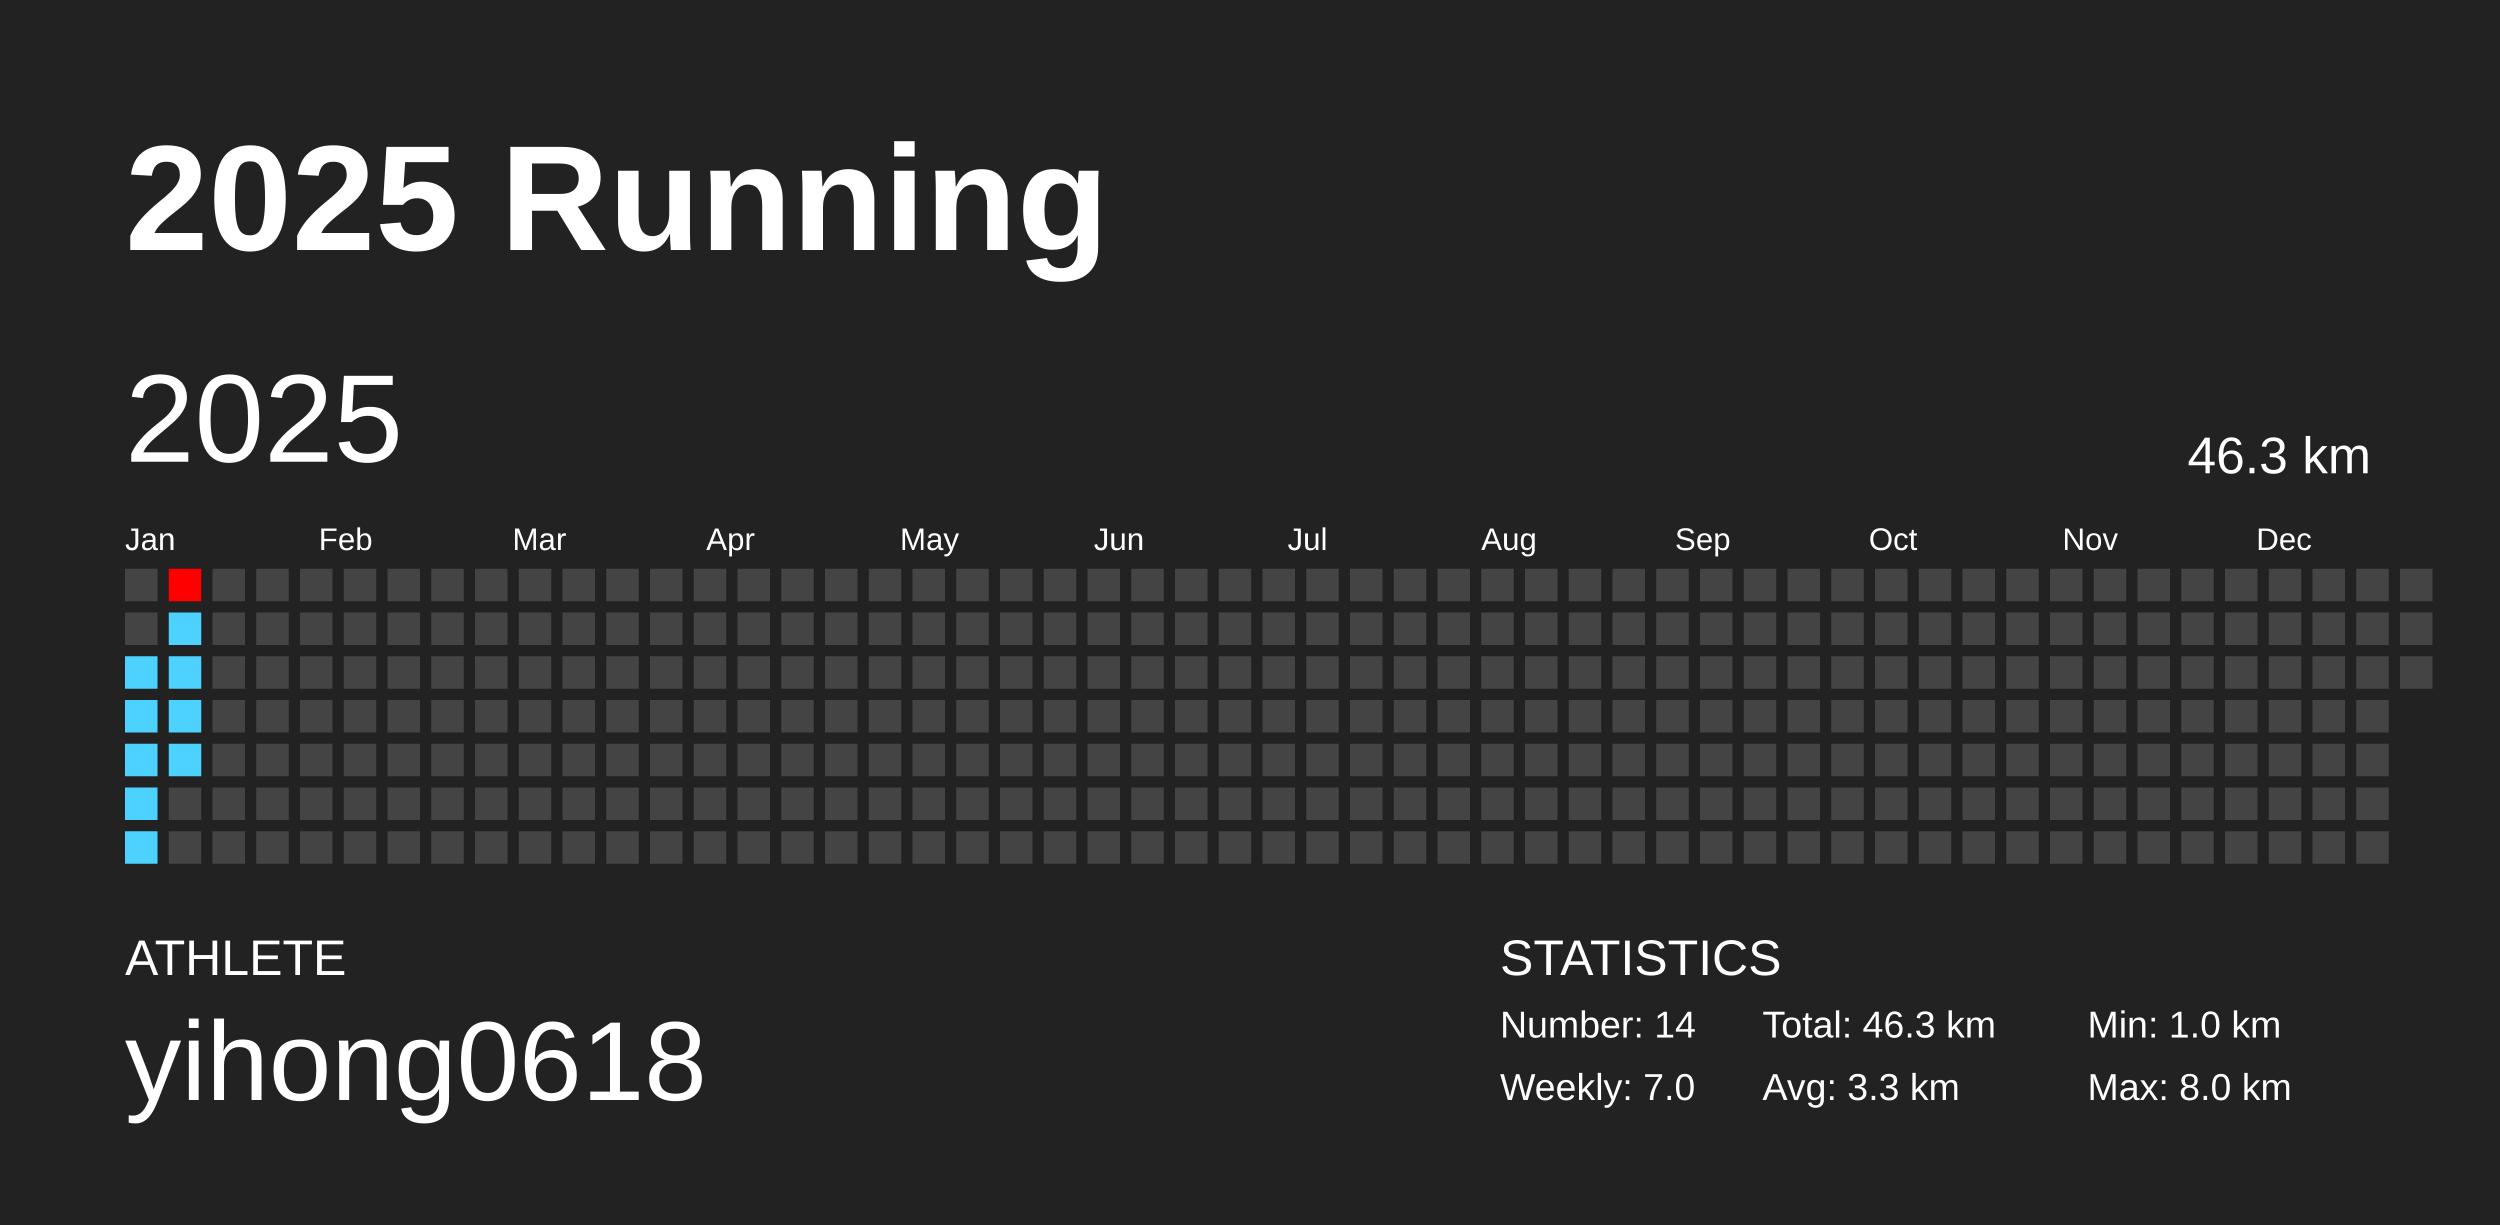
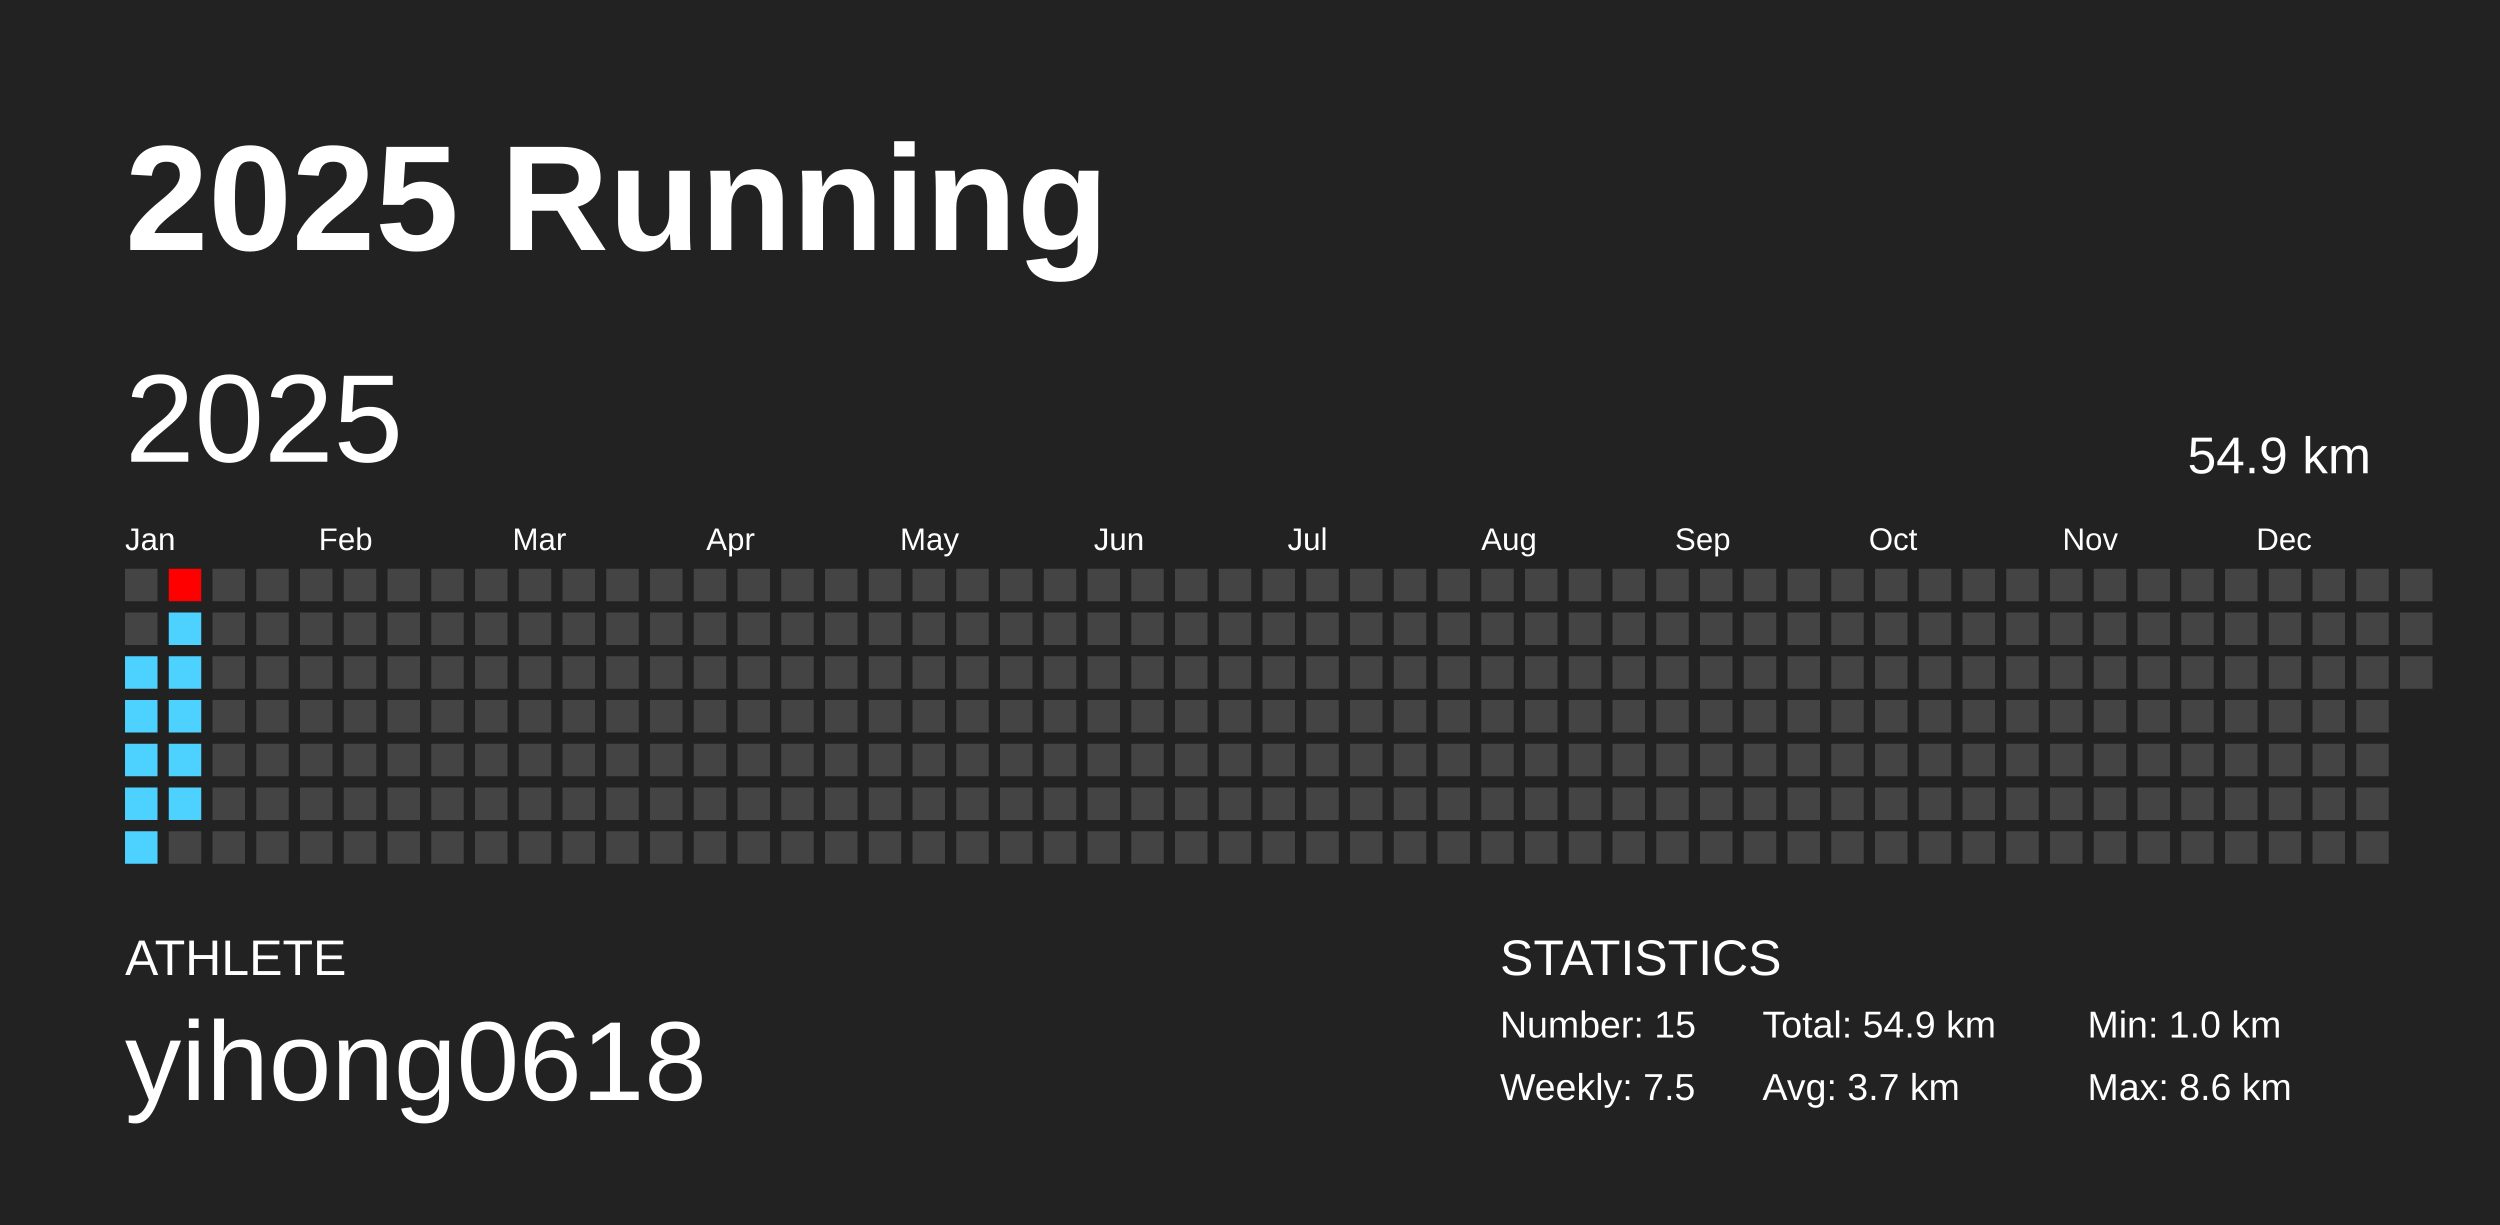
<svg xmlns="http://www.w3.org/2000/svg" baseProfile="full" height="98mm" version="1.1" viewBox="0,0,200,98" width="200mm">
  <defs />
  <rect fill="#222222" height="98" width="200" x="0" y="0" />
  <text fill="#FFFFFF" style="font-size:12px; font-family:Arial; font-weight:bold;" x="10" y="20">2025 Running</text>
  <text fill="#FFFFFF" style="font-size:4px; font-family:Arial" x="10" y="78">ATHLETE</text>
  <text fill="#FFFFFF" style="font-size:9px; font-family:Arial" x="10" y="88">yihong0618</text>
  <text fill="#FFFFFF" style="font-size:4px; font-family:Arial" x="120" y="78">STATISTICS</text>
-   <text fill="#FFFFFF" style="font-size:3px; font-family:Arial" x="120" y="83">Number: 14</text>
-   <text fill="#FFFFFF" style="font-size:3px; font-family:Arial" x="120" y="88">Weekly: 7.0</text>
-   <text fill="#FFFFFF" style="font-size:3px; font-family:Arial" x="141" y="83">Total: 46.3 km</text>
-   <text fill="#FFFFFF" style="font-size:3px; font-family:Arial" x="141" y="88">Avg: 3.3 km</text>
+   <text fill="#FFFFFF" style="font-size:3px; font-family:Arial" x="120" y="83">Number: 15</text>
+   <text fill="#FFFFFF" style="font-size:3px; font-family:Arial" x="120" y="88">Weekly: 7.5</text>
+   <text fill="#FFFFFF" style="font-size:3px; font-family:Arial" x="141" y="83">Total: 54.9 km</text>
+   <text fill="#FFFFFF" style="font-size:3px; font-family:Arial" x="141" y="88">Avg: 3.7 km</text>
  <text fill="#FFFFFF" style="font-size:3px; font-family:Arial" x="167" y="83">Min: 1.0 km</text>
-   <text fill="#FFFFFF" style="font-size:3px; font-family:Arial" x="167" y="88">Max: 8.0 km</text>
+   <text fill="#FFFFFF" style="font-size:3px; font-family:Arial" x="167" y="88">Max: 8.6 km</text>
  <text dominant-baseline="hanging" fill="#FFFFFF" style="font-size:10.0px; font-family:Arial;" x="10" y="30">2025</text>
-   <text dominant-baseline="hanging" fill="#FFFFFF" style="font-size:4.125px; font-family:Arial;" x="175" y="35">46.3 km</text>
+   <text dominant-baseline="hanging" fill="#FFFFFF" style="font-size:4.125px; font-family:Arial;" x="175" y="35">54.9 km</text>
  <text fill="#FFFFFF" style="font-size:2.5px; font-family:Arial" x="10.0" y="44">Jan</text>
  <text fill="#FFFFFF" style="font-size:2.5px; font-family:Arial" x="25.5" y="44">Feb</text>
  <text fill="#FFFFFF" style="font-size:2.5px; font-family:Arial" x="41.0" y="44">Mar</text>
  <text fill="#FFFFFF" style="font-size:2.5px; font-family:Arial" x="56.5" y="44">Apr</text>
  <text fill="#FFFFFF" style="font-size:2.5px; font-family:Arial" x="72.0" y="44">May</text>
  <text fill="#FFFFFF" style="font-size:2.5px; font-family:Arial" x="87.5" y="44">Jun</text>
  <text fill="#FFFFFF" style="font-size:2.5px; font-family:Arial" x="103.0" y="44">Jul</text>
  <text fill="#FFFFFF" style="font-size:2.5px; font-family:Arial" x="118.5" y="44">Aug</text>
  <text fill="#FFFFFF" style="font-size:2.5px; font-family:Arial" x="134.0" y="44">Sep</text>
  <text fill="#FFFFFF" style="font-size:2.5px; font-family:Arial" x="149.5" y="44">Oct</text>
  <text fill="#FFFFFF" style="font-size:2.5px; font-family:Arial" x="165.0" y="44">Nov</text>
  <text fill="#FFFFFF" style="font-size:2.5px; font-family:Arial" x="180.5" y="44">Dec</text>
  <rect fill="#444444" height="2.6" width="2.6" x="10.0" y="45.5" />
  <rect fill="#444444" height="2.6" width="2.6" x="10.0" y="49.0" />
  <rect fill="#4dd2ff" height="2.6" width="2.6" x="10.0" y="52.5" />
  <rect fill="#4dd2ff" height="2.6" width="2.6" x="10.0" y="56.0" />
  <rect fill="#4dd2ff" height="2.6" width="2.6" x="10.0" y="59.5" />
  <rect fill="#4dd2ff" height="2.6" width="2.6" x="10.0" y="63.0" />
  <rect fill="#4dd2ff" height="2.6" width="2.6" x="10.0" y="66.5" />
  <rect fill="#ff0000" height="2.6" width="2.6" x="13.5" y="45.5" />
  <rect fill="#4dd2ff" height="2.6" width="2.6" x="13.5" y="49.0" />
  <rect fill="#4dd2ff" height="2.6" width="2.6" x="13.5" y="52.5" />
  <rect fill="#4dd2ff" height="2.6" width="2.6" x="13.5" y="56.0" />
  <rect fill="#4dd2ff" height="2.6" width="2.6" x="13.5" y="59.5" />
-   <rect fill="#444444" height="2.6" width="2.6" x="13.5" y="63.0" />
+   <rect fill="#4dd2ff" height="2.6" width="2.6" x="13.5" y="63.0" />
  <rect fill="#444444" height="2.6" width="2.6" x="13.5" y="66.5" />
  <rect fill="#444444" height="2.6" width="2.6" x="17.0" y="45.5" />
  <rect fill="#444444" height="2.6" width="2.6" x="17.0" y="49.0" />
  <rect fill="#444444" height="2.6" width="2.6" x="17.0" y="52.5" />
  <rect fill="#444444" height="2.6" width="2.6" x="17.0" y="56.0" />
  <rect fill="#444444" height="2.6" width="2.6" x="17.0" y="59.5" />
  <rect fill="#444444" height="2.6" width="2.6" x="17.0" y="63.0" />
  <rect fill="#444444" height="2.6" width="2.6" x="17.0" y="66.5" />
  <rect fill="#444444" height="2.6" width="2.6" x="20.5" y="45.5" />
  <rect fill="#444444" height="2.6" width="2.6" x="20.5" y="49.0" />
  <rect fill="#444444" height="2.6" width="2.6" x="20.5" y="52.5" />
  <rect fill="#444444" height="2.6" width="2.6" x="20.5" y="56.0" />
  <rect fill="#444444" height="2.6" width="2.6" x="20.5" y="59.5" />
  <rect fill="#444444" height="2.6" width="2.6" x="20.5" y="63.0" />
  <rect fill="#444444" height="2.6" width="2.6" x="20.5" y="66.5" />
  <rect fill="#444444" height="2.6" width="2.6" x="24.0" y="45.5" />
  <rect fill="#444444" height="2.6" width="2.6" x="24.0" y="49.0" />
  <rect fill="#444444" height="2.6" width="2.6" x="24.0" y="52.5" />
  <rect fill="#444444" height="2.6" width="2.6" x="24.0" y="56.0" />
  <rect fill="#444444" height="2.6" width="2.6" x="24.0" y="59.5" />
  <rect fill="#444444" height="2.6" width="2.6" x="24.0" y="63.0" />
  <rect fill="#444444" height="2.6" width="2.6" x="24.0" y="66.5" />
  <rect fill="#444444" height="2.6" width="2.6" x="27.5" y="45.5" />
  <rect fill="#444444" height="2.6" width="2.6" x="27.5" y="49.0" />
  <rect fill="#444444" height="2.6" width="2.6" x="27.5" y="52.5" />
  <rect fill="#444444" height="2.6" width="2.6" x="27.5" y="56.0" />
  <rect fill="#444444" height="2.6" width="2.6" x="27.5" y="59.5" />
  <rect fill="#444444" height="2.6" width="2.6" x="27.5" y="63.0" />
  <rect fill="#444444" height="2.6" width="2.6" x="27.5" y="66.5" />
  <rect fill="#444444" height="2.6" width="2.6" x="31.0" y="45.5" />
  <rect fill="#444444" height="2.6" width="2.6" x="31.0" y="49.0" />
  <rect fill="#444444" height="2.6" width="2.6" x="31.0" y="52.5" />
  <rect fill="#444444" height="2.6" width="2.6" x="31.0" y="56.0" />
  <rect fill="#444444" height="2.6" width="2.6" x="31.0" y="59.5" />
  <rect fill="#444444" height="2.6" width="2.6" x="31.0" y="63.0" />
  <rect fill="#444444" height="2.6" width="2.6" x="31.0" y="66.5" />
  <rect fill="#444444" height="2.6" width="2.6" x="34.5" y="45.5" />
  <rect fill="#444444" height="2.6" width="2.6" x="34.5" y="49.0" />
  <rect fill="#444444" height="2.6" width="2.6" x="34.5" y="52.5" />
  <rect fill="#444444" height="2.6" width="2.6" x="34.5" y="56.0" />
  <rect fill="#444444" height="2.6" width="2.6" x="34.5" y="59.5" />
  <rect fill="#444444" height="2.6" width="2.6" x="34.5" y="63.0" />
  <rect fill="#444444" height="2.6" width="2.6" x="34.5" y="66.5" />
  <rect fill="#444444" height="2.6" width="2.6" x="38.0" y="45.5" />
  <rect fill="#444444" height="2.6" width="2.6" x="38.0" y="49.0" />
  <rect fill="#444444" height="2.6" width="2.6" x="38.0" y="52.5" />
  <rect fill="#444444" height="2.6" width="2.6" x="38.0" y="56.0" />
  <rect fill="#444444" height="2.6" width="2.6" x="38.0" y="59.5" />
  <rect fill="#444444" height="2.6" width="2.6" x="38.0" y="63.0" />
  <rect fill="#444444" height="2.6" width="2.6" x="38.0" y="66.5" />
  <rect fill="#444444" height="2.6" width="2.6" x="41.5" y="45.5" />
  <rect fill="#444444" height="2.6" width="2.6" x="41.5" y="49.0" />
  <rect fill="#444444" height="2.6" width="2.6" x="41.5" y="52.5" />
  <rect fill="#444444" height="2.6" width="2.6" x="41.5" y="56.0" />
  <rect fill="#444444" height="2.6" width="2.6" x="41.5" y="59.5" />
  <rect fill="#444444" height="2.6" width="2.6" x="41.5" y="63.0" />
  <rect fill="#444444" height="2.6" width="2.6" x="41.5" y="66.5" />
  <rect fill="#444444" height="2.6" width="2.6" x="45.0" y="45.5" />
  <rect fill="#444444" height="2.6" width="2.6" x="45.0" y="49.0" />
  <rect fill="#444444" height="2.6" width="2.6" x="45.0" y="52.5" />
  <rect fill="#444444" height="2.6" width="2.6" x="45.0" y="56.0" />
  <rect fill="#444444" height="2.6" width="2.6" x="45.0" y="59.5" />
  <rect fill="#444444" height="2.6" width="2.6" x="45.0" y="63.0" />
  <rect fill="#444444" height="2.6" width="2.6" x="45.0" y="66.5" />
  <rect fill="#444444" height="2.6" width="2.6" x="48.5" y="45.5" />
  <rect fill="#444444" height="2.6" width="2.6" x="48.5" y="49.0" />
  <rect fill="#444444" height="2.6" width="2.6" x="48.5" y="52.5" />
  <rect fill="#444444" height="2.6" width="2.6" x="48.5" y="56.0" />
  <rect fill="#444444" height="2.6" width="2.6" x="48.5" y="59.5" />
  <rect fill="#444444" height="2.6" width="2.6" x="48.5" y="63.0" />
  <rect fill="#444444" height="2.6" width="2.6" x="48.5" y="66.5" />
  <rect fill="#444444" height="2.6" width="2.6" x="52.0" y="45.5" />
  <rect fill="#444444" height="2.6" width="2.6" x="52.0" y="49.0" />
  <rect fill="#444444" height="2.6" width="2.6" x="52.0" y="52.5" />
  <rect fill="#444444" height="2.6" width="2.6" x="52.0" y="56.0" />
  <rect fill="#444444" height="2.6" width="2.6" x="52.0" y="59.5" />
  <rect fill="#444444" height="2.6" width="2.6" x="52.0" y="63.0" />
  <rect fill="#444444" height="2.6" width="2.6" x="52.0" y="66.5" />
  <rect fill="#444444" height="2.6" width="2.6" x="55.5" y="45.5" />
  <rect fill="#444444" height="2.6" width="2.6" x="55.5" y="49.0" />
  <rect fill="#444444" height="2.6" width="2.6" x="55.5" y="52.5" />
  <rect fill="#444444" height="2.6" width="2.6" x="55.5" y="56.0" />
  <rect fill="#444444" height="2.6" width="2.6" x="55.5" y="59.5" />
  <rect fill="#444444" height="2.6" width="2.6" x="55.5" y="63.0" />
  <rect fill="#444444" height="2.6" width="2.6" x="55.5" y="66.5" />
  <rect fill="#444444" height="2.6" width="2.6" x="59.0" y="45.5" />
  <rect fill="#444444" height="2.6" width="2.6" x="59.0" y="49.0" />
  <rect fill="#444444" height="2.6" width="2.6" x="59.0" y="52.5" />
  <rect fill="#444444" height="2.6" width="2.6" x="59.0" y="56.0" />
  <rect fill="#444444" height="2.6" width="2.6" x="59.0" y="59.5" />
  <rect fill="#444444" height="2.6" width="2.6" x="59.0" y="63.0" />
  <rect fill="#444444" height="2.6" width="2.6" x="59.0" y="66.5" />
  <rect fill="#444444" height="2.6" width="2.6" x="62.5" y="45.5" />
  <rect fill="#444444" height="2.6" width="2.6" x="62.5" y="49.0" />
  <rect fill="#444444" height="2.6" width="2.6" x="62.5" y="52.5" />
  <rect fill="#444444" height="2.6" width="2.6" x="62.5" y="56.0" />
  <rect fill="#444444" height="2.6" width="2.6" x="62.5" y="59.5" />
  <rect fill="#444444" height="2.6" width="2.6" x="62.5" y="63.0" />
  <rect fill="#444444" height="2.6" width="2.6" x="62.5" y="66.5" />
  <rect fill="#444444" height="2.6" width="2.6" x="66.0" y="45.5" />
  <rect fill="#444444" height="2.6" width="2.6" x="66.0" y="49.0" />
  <rect fill="#444444" height="2.6" width="2.6" x="66.0" y="52.5" />
  <rect fill="#444444" height="2.6" width="2.6" x="66.0" y="56.0" />
  <rect fill="#444444" height="2.6" width="2.6" x="66.0" y="59.5" />
  <rect fill="#444444" height="2.6" width="2.6" x="66.0" y="63.0" />
  <rect fill="#444444" height="2.6" width="2.6" x="66.0" y="66.5" />
  <rect fill="#444444" height="2.6" width="2.6" x="69.5" y="45.5" />
  <rect fill="#444444" height="2.6" width="2.6" x="69.5" y="49.0" />
  <rect fill="#444444" height="2.6" width="2.6" x="69.5" y="52.5" />
  <rect fill="#444444" height="2.6" width="2.6" x="69.5" y="56.0" />
  <rect fill="#444444" height="2.6" width="2.6" x="69.5" y="59.5" />
  <rect fill="#444444" height="2.6" width="2.6" x="69.5" y="63.0" />
  <rect fill="#444444" height="2.6" width="2.6" x="69.5" y="66.5" />
  <rect fill="#444444" height="2.6" width="2.6" x="73.0" y="45.5" />
  <rect fill="#444444" height="2.6" width="2.6" x="73.0" y="49.0" />
  <rect fill="#444444" height="2.6" width="2.6" x="73.0" y="52.5" />
  <rect fill="#444444" height="2.6" width="2.6" x="73.0" y="56.0" />
  <rect fill="#444444" height="2.6" width="2.6" x="73.0" y="59.5" />
  <rect fill="#444444" height="2.6" width="2.6" x="73.0" y="63.0" />
  <rect fill="#444444" height="2.6" width="2.6" x="73.0" y="66.5" />
  <rect fill="#444444" height="2.6" width="2.6" x="76.5" y="45.5" />
  <rect fill="#444444" height="2.6" width="2.6" x="76.5" y="49.0" />
  <rect fill="#444444" height="2.6" width="2.6" x="76.5" y="52.5" />
  <rect fill="#444444" height="2.6" width="2.6" x="76.5" y="56.0" />
  <rect fill="#444444" height="2.6" width="2.6" x="76.5" y="59.5" />
  <rect fill="#444444" height="2.6" width="2.6" x="76.5" y="63.0" />
  <rect fill="#444444" height="2.6" width="2.6" x="76.5" y="66.5" />
  <rect fill="#444444" height="2.6" width="2.6" x="80.0" y="45.5" />
  <rect fill="#444444" height="2.6" width="2.6" x="80.0" y="49.0" />
  <rect fill="#444444" height="2.6" width="2.6" x="80.0" y="52.5" />
  <rect fill="#444444" height="2.6" width="2.6" x="80.0" y="56.0" />
  <rect fill="#444444" height="2.6" width="2.6" x="80.0" y="59.5" />
  <rect fill="#444444" height="2.6" width="2.6" x="80.0" y="63.0" />
  <rect fill="#444444" height="2.6" width="2.6" x="80.0" y="66.5" />
  <rect fill="#444444" height="2.6" width="2.6" x="83.5" y="45.5" />
  <rect fill="#444444" height="2.6" width="2.6" x="83.5" y="49.0" />
  <rect fill="#444444" height="2.6" width="2.6" x="83.5" y="52.5" />
  <rect fill="#444444" height="2.6" width="2.6" x="83.5" y="56.0" />
  <rect fill="#444444" height="2.6" width="2.6" x="83.5" y="59.5" />
  <rect fill="#444444" height="2.6" width="2.6" x="83.5" y="63.0" />
  <rect fill="#444444" height="2.6" width="2.6" x="83.5" y="66.5" />
  <rect fill="#444444" height="2.6" width="2.6" x="87.0" y="45.5" />
  <rect fill="#444444" height="2.6" width="2.6" x="87.0" y="49.0" />
  <rect fill="#444444" height="2.6" width="2.6" x="87.0" y="52.5" />
  <rect fill="#444444" height="2.6" width="2.6" x="87.0" y="56.0" />
  <rect fill="#444444" height="2.6" width="2.6" x="87.0" y="59.5" />
  <rect fill="#444444" height="2.6" width="2.6" x="87.0" y="63.0" />
  <rect fill="#444444" height="2.6" width="2.6" x="87.0" y="66.5" />
  <rect fill="#444444" height="2.6" width="2.6" x="90.5" y="45.5" />
  <rect fill="#444444" height="2.6" width="2.6" x="90.5" y="49.0" />
  <rect fill="#444444" height="2.6" width="2.6" x="90.5" y="52.5" />
  <rect fill="#444444" height="2.6" width="2.6" x="90.5" y="56.0" />
  <rect fill="#444444" height="2.6" width="2.6" x="90.5" y="59.5" />
  <rect fill="#444444" height="2.6" width="2.6" x="90.5" y="63.0" />
  <rect fill="#444444" height="2.6" width="2.6" x="90.5" y="66.5" />
  <rect fill="#444444" height="2.6" width="2.6" x="94.0" y="45.5" />
  <rect fill="#444444" height="2.6" width="2.6" x="94.0" y="49.0" />
  <rect fill="#444444" height="2.6" width="2.6" x="94.0" y="52.5" />
  <rect fill="#444444" height="2.6" width="2.6" x="94.0" y="56.0" />
  <rect fill="#444444" height="2.6" width="2.6" x="94.0" y="59.5" />
  <rect fill="#444444" height="2.6" width="2.6" x="94.0" y="63.0" />
  <rect fill="#444444" height="2.6" width="2.6" x="94.0" y="66.5" />
  <rect fill="#444444" height="2.6" width="2.6" x="97.5" y="45.5" />
  <rect fill="#444444" height="2.6" width="2.6" x="97.5" y="49.0" />
  <rect fill="#444444" height="2.6" width="2.6" x="97.5" y="52.5" />
  <rect fill="#444444" height="2.6" width="2.6" x="97.5" y="56.0" />
  <rect fill="#444444" height="2.6" width="2.6" x="97.5" y="59.5" />
  <rect fill="#444444" height="2.6" width="2.6" x="97.5" y="63.0" />
  <rect fill="#444444" height="2.6" width="2.6" x="97.5" y="66.5" />
  <rect fill="#444444" height="2.6" width="2.6" x="101.0" y="45.5" />
  <rect fill="#444444" height="2.6" width="2.6" x="101.0" y="49.0" />
  <rect fill="#444444" height="2.6" width="2.6" x="101.0" y="52.5" />
  <rect fill="#444444" height="2.6" width="2.6" x="101.0" y="56.0" />
  <rect fill="#444444" height="2.6" width="2.6" x="101.0" y="59.5" />
  <rect fill="#444444" height="2.6" width="2.6" x="101.0" y="63.0" />
  <rect fill="#444444" height="2.6" width="2.6" x="101.0" y="66.5" />
  <rect fill="#444444" height="2.6" width="2.6" x="104.5" y="45.5" />
  <rect fill="#444444" height="2.6" width="2.6" x="104.5" y="49.0" />
  <rect fill="#444444" height="2.6" width="2.6" x="104.5" y="52.5" />
  <rect fill="#444444" height="2.6" width="2.6" x="104.5" y="56.0" />
  <rect fill="#444444" height="2.6" width="2.6" x="104.5" y="59.5" />
  <rect fill="#444444" height="2.6" width="2.6" x="104.5" y="63.0" />
  <rect fill="#444444" height="2.6" width="2.6" x="104.5" y="66.5" />
  <rect fill="#444444" height="2.6" width="2.6" x="108.0" y="45.5" />
  <rect fill="#444444" height="2.6" width="2.6" x="108.0" y="49.0" />
  <rect fill="#444444" height="2.6" width="2.6" x="108.0" y="52.5" />
  <rect fill="#444444" height="2.6" width="2.6" x="108.0" y="56.0" />
  <rect fill="#444444" height="2.6" width="2.6" x="108.0" y="59.5" />
  <rect fill="#444444" height="2.6" width="2.6" x="108.0" y="63.0" />
  <rect fill="#444444" height="2.6" width="2.6" x="108.0" y="66.5" />
  <rect fill="#444444" height="2.6" width="2.6" x="111.5" y="45.5" />
  <rect fill="#444444" height="2.6" width="2.6" x="111.5" y="49.0" />
  <rect fill="#444444" height="2.6" width="2.6" x="111.5" y="52.5" />
  <rect fill="#444444" height="2.6" width="2.6" x="111.5" y="56.0" />
  <rect fill="#444444" height="2.6" width="2.6" x="111.5" y="59.5" />
  <rect fill="#444444" height="2.6" width="2.6" x="111.5" y="63.0" />
  <rect fill="#444444" height="2.6" width="2.6" x="111.5" y="66.5" />
  <rect fill="#444444" height="2.6" width="2.6" x="115.0" y="45.5" />
  <rect fill="#444444" height="2.6" width="2.6" x="115.0" y="49.0" />
  <rect fill="#444444" height="2.6" width="2.6" x="115.0" y="52.5" />
  <rect fill="#444444" height="2.6" width="2.6" x="115.0" y="56.0" />
  <rect fill="#444444" height="2.6" width="2.6" x="115.0" y="59.5" />
  <rect fill="#444444" height="2.6" width="2.6" x="115.0" y="63.0" />
  <rect fill="#444444" height="2.6" width="2.6" x="115.0" y="66.5" />
  <rect fill="#444444" height="2.6" width="2.6" x="118.5" y="45.5" />
  <rect fill="#444444" height="2.6" width="2.6" x="118.5" y="49.0" />
  <rect fill="#444444" height="2.6" width="2.6" x="118.5" y="52.5" />
  <rect fill="#444444" height="2.6" width="2.6" x="118.5" y="56.0" />
  <rect fill="#444444" height="2.6" width="2.6" x="118.5" y="59.5" />
  <rect fill="#444444" height="2.6" width="2.6" x="118.5" y="63.0" />
  <rect fill="#444444" height="2.6" width="2.6" x="118.5" y="66.5" />
  <rect fill="#444444" height="2.6" width="2.6" x="122.0" y="45.5" />
  <rect fill="#444444" height="2.6" width="2.6" x="122.0" y="49.0" />
  <rect fill="#444444" height="2.6" width="2.6" x="122.0" y="52.5" />
  <rect fill="#444444" height="2.6" width="2.6" x="122.0" y="56.0" />
  <rect fill="#444444" height="2.6" width="2.6" x="122.0" y="59.5" />
  <rect fill="#444444" height="2.6" width="2.6" x="122.0" y="63.0" />
  <rect fill="#444444" height="2.6" width="2.6" x="122.0" y="66.5" />
  <rect fill="#444444" height="2.6" width="2.6" x="125.5" y="45.5" />
  <rect fill="#444444" height="2.6" width="2.6" x="125.5" y="49.0" />
  <rect fill="#444444" height="2.6" width="2.6" x="125.5" y="52.5" />
  <rect fill="#444444" height="2.6" width="2.6" x="125.5" y="56.0" />
  <rect fill="#444444" height="2.6" width="2.6" x="125.5" y="59.5" />
  <rect fill="#444444" height="2.6" width="2.6" x="125.5" y="63.0" />
  <rect fill="#444444" height="2.6" width="2.6" x="125.5" y="66.5" />
  <rect fill="#444444" height="2.6" width="2.6" x="129.0" y="45.5" />
  <rect fill="#444444" height="2.6" width="2.6" x="129.0" y="49.0" />
  <rect fill="#444444" height="2.6" width="2.6" x="129.0" y="52.5" />
  <rect fill="#444444" height="2.6" width="2.6" x="129.0" y="56.0" />
  <rect fill="#444444" height="2.6" width="2.6" x="129.0" y="59.5" />
  <rect fill="#444444" height="2.6" width="2.6" x="129.0" y="63.0" />
  <rect fill="#444444" height="2.6" width="2.6" x="129.0" y="66.5" />
  <rect fill="#444444" height="2.6" width="2.6" x="132.5" y="45.5" />
  <rect fill="#444444" height="2.6" width="2.6" x="132.5" y="49.0" />
  <rect fill="#444444" height="2.6" width="2.6" x="132.5" y="52.5" />
  <rect fill="#444444" height="2.6" width="2.6" x="132.5" y="56.0" />
  <rect fill="#444444" height="2.6" width="2.6" x="132.5" y="59.5" />
  <rect fill="#444444" height="2.6" width="2.6" x="132.5" y="63.0" />
  <rect fill="#444444" height="2.6" width="2.6" x="132.5" y="66.5" />
  <rect fill="#444444" height="2.6" width="2.6" x="136.0" y="45.5" />
  <rect fill="#444444" height="2.6" width="2.6" x="136.0" y="49.0" />
  <rect fill="#444444" height="2.6" width="2.6" x="136.0" y="52.5" />
  <rect fill="#444444" height="2.6" width="2.6" x="136.0" y="56.0" />
  <rect fill="#444444" height="2.6" width="2.6" x="136.0" y="59.5" />
  <rect fill="#444444" height="2.6" width="2.6" x="136.0" y="63.0" />
  <rect fill="#444444" height="2.6" width="2.6" x="136.0" y="66.5" />
  <rect fill="#444444" height="2.6" width="2.6" x="139.5" y="45.5" />
  <rect fill="#444444" height="2.6" width="2.6" x="139.5" y="49.0" />
  <rect fill="#444444" height="2.6" width="2.6" x="139.5" y="52.5" />
  <rect fill="#444444" height="2.6" width="2.6" x="139.5" y="56.0" />
  <rect fill="#444444" height="2.6" width="2.6" x="139.5" y="59.5" />
  <rect fill="#444444" height="2.6" width="2.6" x="139.5" y="63.0" />
  <rect fill="#444444" height="2.6" width="2.6" x="139.5" y="66.5" />
  <rect fill="#444444" height="2.6" width="2.6" x="143.0" y="45.5" />
  <rect fill="#444444" height="2.6" width="2.6" x="143.0" y="49.0" />
  <rect fill="#444444" height="2.6" width="2.6" x="143.0" y="52.5" />
  <rect fill="#444444" height="2.6" width="2.6" x="143.0" y="56.0" />
  <rect fill="#444444" height="2.6" width="2.6" x="143.0" y="59.5" />
  <rect fill="#444444" height="2.6" width="2.6" x="143.0" y="63.0" />
  <rect fill="#444444" height="2.6" width="2.6" x="143.0" y="66.5" />
  <rect fill="#444444" height="2.6" width="2.6" x="146.5" y="45.5" />
  <rect fill="#444444" height="2.6" width="2.6" x="146.5" y="49.0" />
  <rect fill="#444444" height="2.6" width="2.6" x="146.5" y="52.5" />
  <rect fill="#444444" height="2.6" width="2.6" x="146.5" y="56.0" />
  <rect fill="#444444" height="2.6" width="2.6" x="146.5" y="59.5" />
  <rect fill="#444444" height="2.6" width="2.6" x="146.5" y="63.0" />
  <rect fill="#444444" height="2.6" width="2.6" x="146.5" y="66.5" />
  <rect fill="#444444" height="2.6" width="2.6" x="150.0" y="45.5" />
  <rect fill="#444444" height="2.6" width="2.6" x="150.0" y="49.0" />
  <rect fill="#444444" height="2.6" width="2.6" x="150.0" y="52.5" />
  <rect fill="#444444" height="2.6" width="2.6" x="150.0" y="56.0" />
  <rect fill="#444444" height="2.6" width="2.6" x="150.0" y="59.5" />
  <rect fill="#444444" height="2.6" width="2.6" x="150.0" y="63.0" />
  <rect fill="#444444" height="2.6" width="2.6" x="150.0" y="66.5" />
  <rect fill="#444444" height="2.6" width="2.6" x="153.5" y="45.5" />
  <rect fill="#444444" height="2.6" width="2.6" x="153.5" y="49.0" />
  <rect fill="#444444" height="2.6" width="2.6" x="153.5" y="52.5" />
  <rect fill="#444444" height="2.6" width="2.6" x="153.5" y="56.0" />
  <rect fill="#444444" height="2.6" width="2.6" x="153.5" y="59.5" />
  <rect fill="#444444" height="2.6" width="2.6" x="153.5" y="63.0" />
  <rect fill="#444444" height="2.6" width="2.6" x="153.5" y="66.5" />
  <rect fill="#444444" height="2.6" width="2.6" x="157.0" y="45.5" />
  <rect fill="#444444" height="2.6" width="2.6" x="157.0" y="49.0" />
  <rect fill="#444444" height="2.6" width="2.6" x="157.0" y="52.5" />
  <rect fill="#444444" height="2.6" width="2.6" x="157.0" y="56.0" />
  <rect fill="#444444" height="2.6" width="2.6" x="157.0" y="59.5" />
  <rect fill="#444444" height="2.6" width="2.6" x="157.0" y="63.0" />
  <rect fill="#444444" height="2.6" width="2.6" x="157.0" y="66.5" />
  <rect fill="#444444" height="2.6" width="2.6" x="160.5" y="45.5" />
  <rect fill="#444444" height="2.6" width="2.6" x="160.5" y="49.0" />
  <rect fill="#444444" height="2.6" width="2.6" x="160.5" y="52.5" />
  <rect fill="#444444" height="2.6" width="2.6" x="160.5" y="56.0" />
  <rect fill="#444444" height="2.6" width="2.6" x="160.5" y="59.5" />
  <rect fill="#444444" height="2.6" width="2.6" x="160.5" y="63.0" />
  <rect fill="#444444" height="2.6" width="2.6" x="160.5" y="66.5" />
  <rect fill="#444444" height="2.6" width="2.6" x="164.0" y="45.5" />
  <rect fill="#444444" height="2.6" width="2.6" x="164.0" y="49.0" />
  <rect fill="#444444" height="2.6" width="2.6" x="164.0" y="52.5" />
  <rect fill="#444444" height="2.6" width="2.6" x="164.0" y="56.0" />
  <rect fill="#444444" height="2.6" width="2.6" x="164.0" y="59.5" />
  <rect fill="#444444" height="2.6" width="2.6" x="164.0" y="63.0" />
  <rect fill="#444444" height="2.6" width="2.6" x="164.0" y="66.5" />
  <rect fill="#444444" height="2.6" width="2.6" x="167.5" y="45.5" />
  <rect fill="#444444" height="2.6" width="2.6" x="167.5" y="49.0" />
  <rect fill="#444444" height="2.6" width="2.6" x="167.5" y="52.5" />
  <rect fill="#444444" height="2.6" width="2.6" x="167.5" y="56.0" />
  <rect fill="#444444" height="2.6" width="2.6" x="167.5" y="59.5" />
  <rect fill="#444444" height="2.6" width="2.6" x="167.5" y="63.0" />
  <rect fill="#444444" height="2.6" width="2.6" x="167.5" y="66.5" />
  <rect fill="#444444" height="2.6" width="2.6" x="171.0" y="45.5" />
  <rect fill="#444444" height="2.6" width="2.6" x="171.0" y="49.0" />
  <rect fill="#444444" height="2.6" width="2.6" x="171.0" y="52.5" />
  <rect fill="#444444" height="2.6" width="2.6" x="171.0" y="56.0" />
  <rect fill="#444444" height="2.6" width="2.6" x="171.0" y="59.5" />
  <rect fill="#444444" height="2.6" width="2.6" x="171.0" y="63.0" />
  <rect fill="#444444" height="2.6" width="2.6" x="171.0" y="66.5" />
  <rect fill="#444444" height="2.6" width="2.6" x="174.5" y="45.5" />
  <rect fill="#444444" height="2.6" width="2.6" x="174.5" y="49.0" />
  <rect fill="#444444" height="2.6" width="2.6" x="174.5" y="52.5" />
  <rect fill="#444444" height="2.6" width="2.6" x="174.5" y="56.0" />
  <rect fill="#444444" height="2.6" width="2.6" x="174.5" y="59.5" />
  <rect fill="#444444" height="2.6" width="2.6" x="174.5" y="63.0" />
  <rect fill="#444444" height="2.6" width="2.6" x="174.5" y="66.5" />
  <rect fill="#444444" height="2.6" width="2.6" x="178.0" y="45.5" />
  <rect fill="#444444" height="2.6" width="2.6" x="178.0" y="49.0" />
  <rect fill="#444444" height="2.6" width="2.6" x="178.0" y="52.5" />
  <rect fill="#444444" height="2.6" width="2.6" x="178.0" y="56.0" />
  <rect fill="#444444" height="2.6" width="2.6" x="178.0" y="59.5" />
  <rect fill="#444444" height="2.6" width="2.6" x="178.0" y="63.0" />
  <rect fill="#444444" height="2.6" width="2.6" x="178.0" y="66.5" />
  <rect fill="#444444" height="2.6" width="2.6" x="181.5" y="45.5" />
  <rect fill="#444444" height="2.6" width="2.6" x="181.5" y="49.0" />
  <rect fill="#444444" height="2.6" width="2.6" x="181.5" y="52.5" />
  <rect fill="#444444" height="2.6" width="2.6" x="181.5" y="56.0" />
  <rect fill="#444444" height="2.6" width="2.6" x="181.5" y="59.5" />
  <rect fill="#444444" height="2.6" width="2.6" x="181.5" y="63.0" />
  <rect fill="#444444" height="2.6" width="2.6" x="181.5" y="66.5" />
  <rect fill="#444444" height="2.6" width="2.6" x="185.0" y="45.5" />
  <rect fill="#444444" height="2.6" width="2.6" x="185.0" y="49.0" />
  <rect fill="#444444" height="2.6" width="2.6" x="185.0" y="52.5" />
  <rect fill="#444444" height="2.6" width="2.6" x="185.0" y="56.0" />
  <rect fill="#444444" height="2.6" width="2.6" x="185.0" y="59.5" />
  <rect fill="#444444" height="2.6" width="2.6" x="185.0" y="63.0" />
  <rect fill="#444444" height="2.6" width="2.6" x="185.0" y="66.5" />
  <rect fill="#444444" height="2.6" width="2.6" x="188.5" y="45.5" />
  <rect fill="#444444" height="2.6" width="2.6" x="188.5" y="49.0" />
  <rect fill="#444444" height="2.6" width="2.6" x="188.5" y="52.5" />
  <rect fill="#444444" height="2.6" width="2.6" x="188.5" y="56.0" />
  <rect fill="#444444" height="2.6" width="2.6" x="188.5" y="59.5" />
  <rect fill="#444444" height="2.6" width="2.6" x="188.5" y="63.0" />
  <rect fill="#444444" height="2.6" width="2.6" x="188.5" y="66.5" />
  <rect fill="#444444" height="2.6" width="2.6" x="192.0" y="45.5" />
  <rect fill="#444444" height="2.6" width="2.6" x="192.0" y="49.0" />
  <rect fill="#444444" height="2.6" width="2.6" x="192.0" y="52.5" />
</svg>
